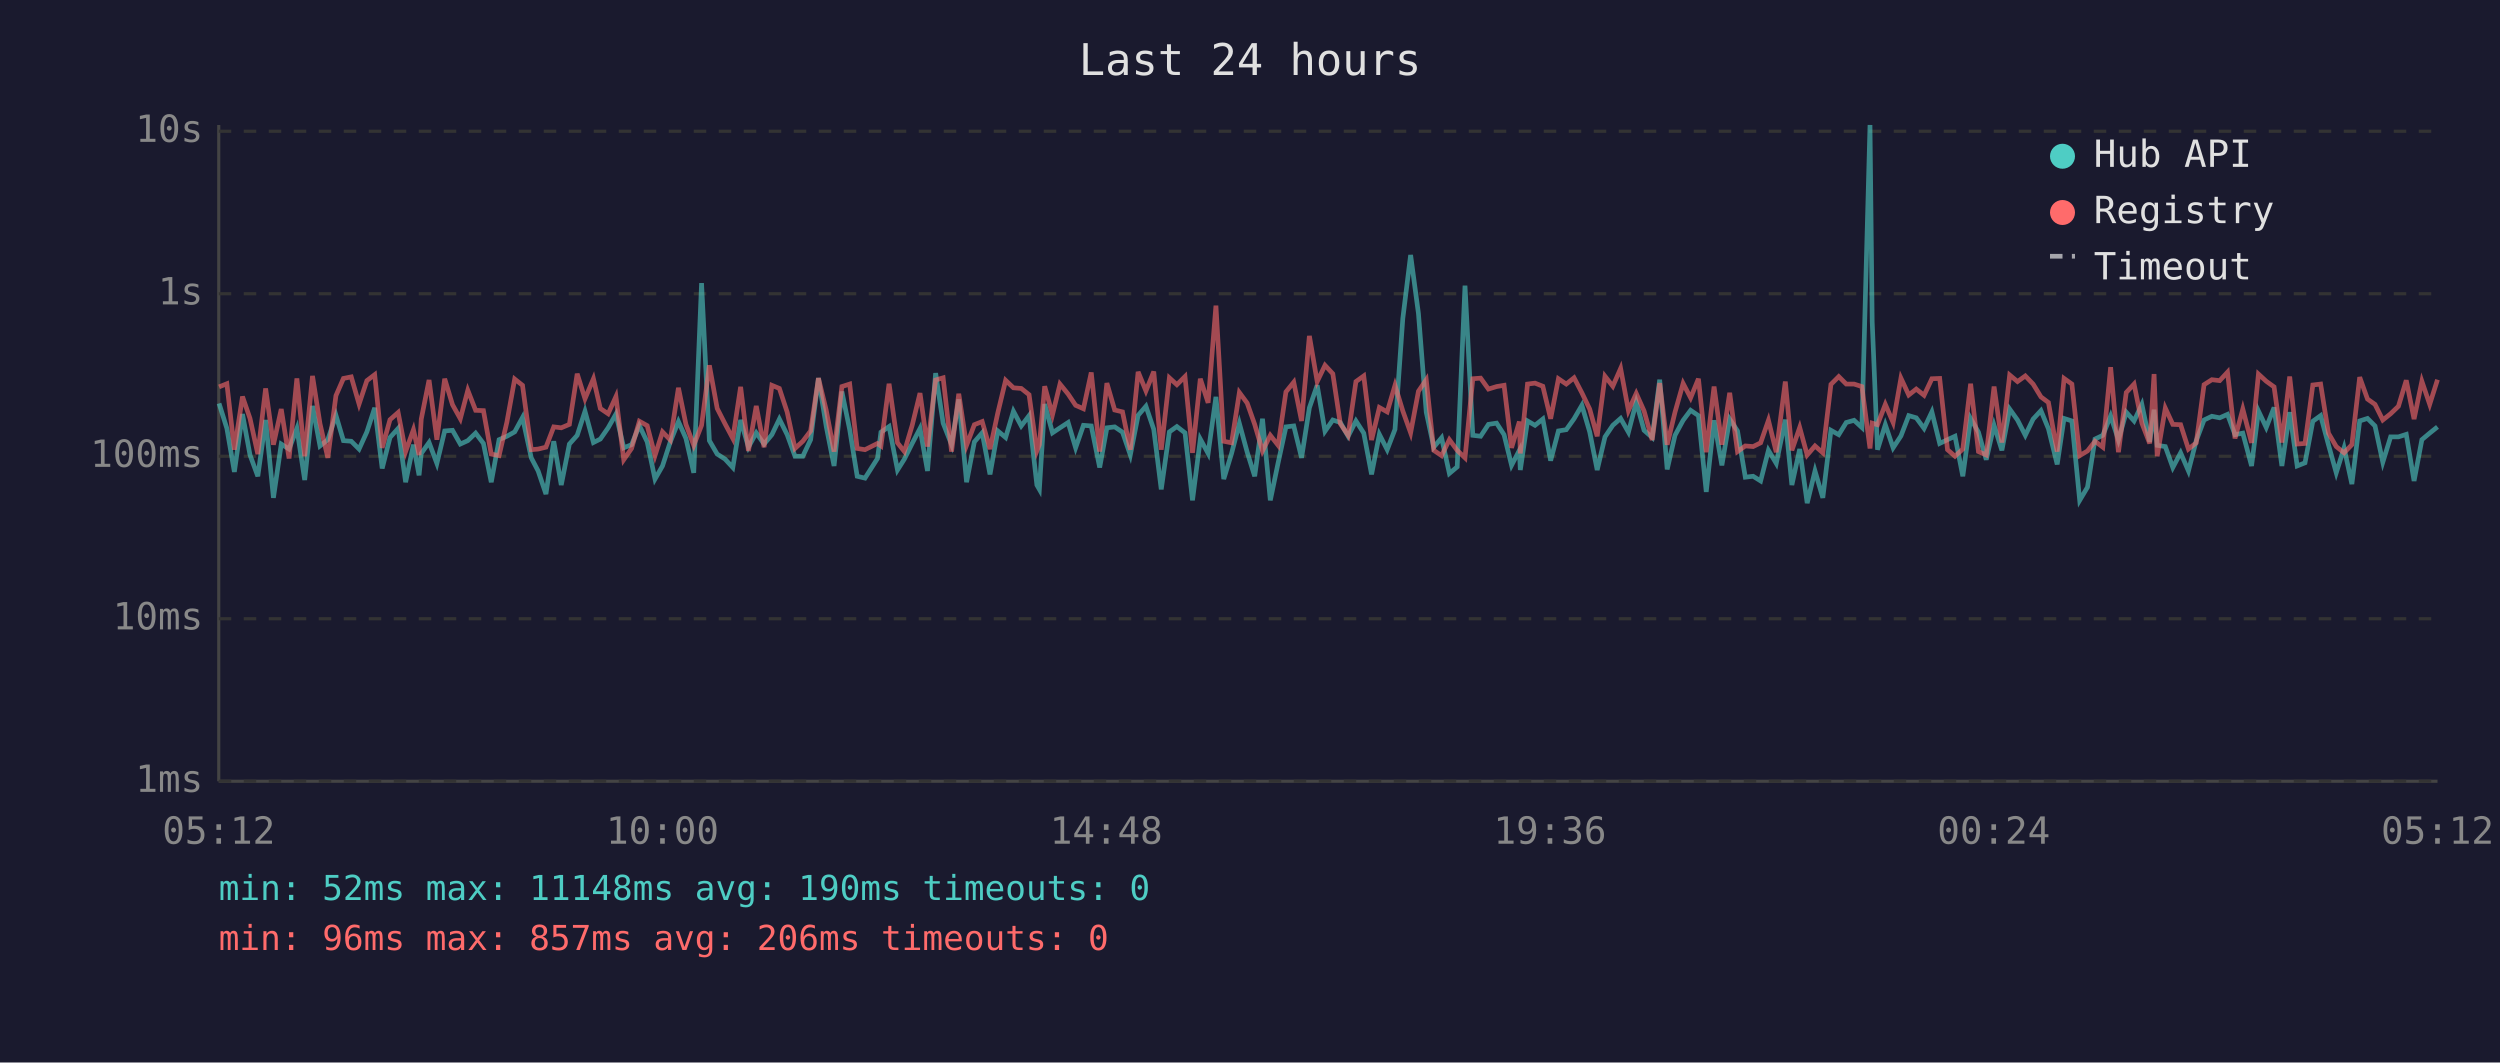
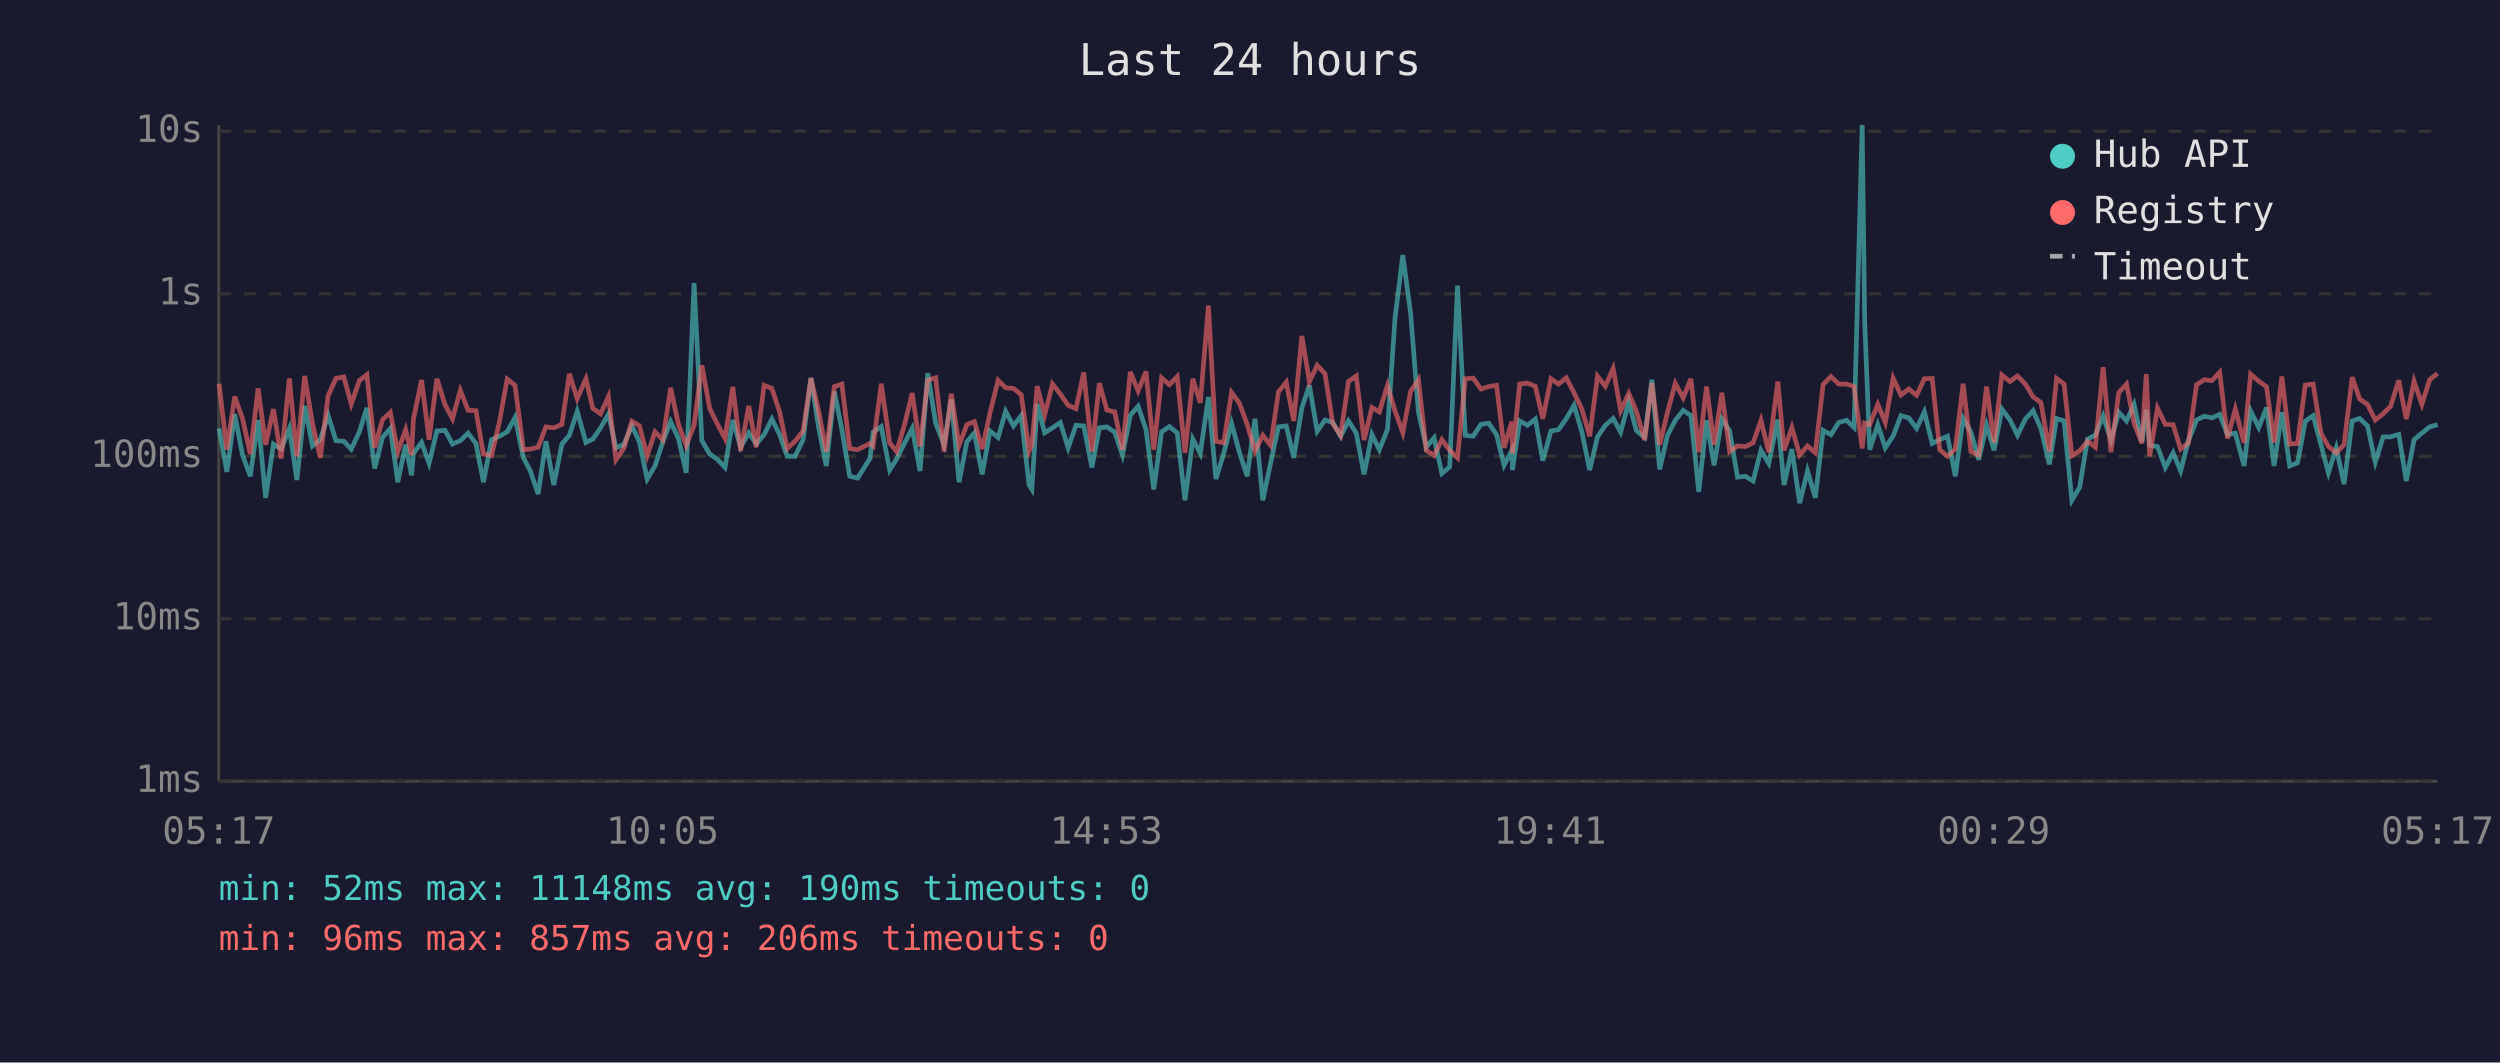
<svg xmlns="http://www.w3.org/2000/svg" viewBox="0 0 800 340" font-family="monospace" font-size="12">
  <rect width="800" height="340" fill="#1a1a2e" />
  <text x="400" y="24" fill="#e0e0e0" font-size="14" text-anchor="middle">Last 24 hours</text>
  <line x1="70" y1="40" x2="70" y2="250" stroke="#444" stroke-width="1" />
  <line x1="70" y1="250" x2="780" y2="250" stroke="#444" stroke-width="1" />
  <line x1="70" y1="250" x2="780" y2="250" stroke="#333" stroke-width="1" stroke-dasharray="4" />
  <text x="65" y="250" fill="#888" text-anchor="end" dominant-baseline="middle">1ms</text>
  <line x1="70" y1="198" x2="780" y2="198" stroke="#333" stroke-width="1" stroke-dasharray="4" />
  <text x="65" y="198" fill="#888" text-anchor="end" dominant-baseline="middle">10ms</text>
  <line x1="70" y1="146" x2="780" y2="146" stroke="#333" stroke-width="1" stroke-dasharray="4" />
  <text x="65" y="146" fill="#888" text-anchor="end" dominant-baseline="middle">100ms</text>
  <line x1="70" y1="94" x2="780" y2="94" stroke="#333" stroke-width="1" stroke-dasharray="4" />
  <text x="65" y="94" fill="#888" text-anchor="end" dominant-baseline="middle">1s</text>
  <line x1="70" y1="42" x2="780" y2="42" stroke="#333" stroke-width="1" stroke-dasharray="4" />
  <text x="65" y="42" fill="#888" text-anchor="end" dominant-baseline="middle">10s</text>
-   <text x="70" y="270" fill="#888" text-anchor="middle">05:12</text>
-   <text x="212" y="270" fill="#888" text-anchor="middle">10:00</text>
-   <text x="354" y="270" fill="#888" text-anchor="middle">14:48</text>
-   <text x="496" y="270" fill="#888" text-anchor="middle">19:36</text>
-   <text x="638" y="270" fill="#888" text-anchor="middle">00:24</text>
-   <text x="780" y="270" fill="#888" text-anchor="middle">05:12</text>
-   <polyline points="70.1,129.1 72.6,137.1 75.0,151.0 77.6,132.5 80.0,145.6 82.5,152.4 85.0,134.4 87.5,159.3 90.0,142.1 92.5,143.7 95.0,137.1 97.5,153.6 100.0,129.9 102.4,142.7 104.9,140.7 107.5,132.9 109.9,141.0 112.4,141.2 114.9,143.7 117.4,138.2 119.9,130.5 122.3,149.9 124.8,140.0 127.4,137.1 129.8,154.3 132.3,142.3 134.1,152.1 134.8,145.1 137.3,141.6 139.8,148.3 142.3,137.9 144.8,137.7 147.3,142.1 149.7,141.0 152.2,138.6 154.7,141.9 157.2,154.3 159.7,140.7 162.2,139.6 164.7,138.2 167.2,133.6 170.0,146.5 172.2,150.7 174.7,158.1 177.2,141.2 179.6,155.2 182.2,142.1 184.7,139.3 187.2,131.6 189.9,141.6 192.1,140.5 194.6,136.9 197.1,132.5 199.6,143.3 202.1,142.3 204.6,136.2 207.1,141.4 209.6,153.3 212.0,149.1 214.5,141.4 217.1,134.9 219.5,140.3 222.0,151.3 224.5,90.6 227.0,141.0 229.5,145.3 232.0,146.9 234.5,149.6 237.0,134.4 239.5,143.1 242.0,138.5 244.5,142.1 247.0,139.1 249.4,134.1 251.9,139.1 254.4,146.0 256.9,146.0 259.4,140.7 261.9,121.0 264.4,136.5 266.9,149.1 269.4,125.3 271.9,137.5 274.3,152.4 276.8,153.0 280.8,146.7 281.9,138.3 284.5,136.5 287.2,150.4 289.4,146.9 291.9,141.9 294.4,137.1 296.8,150.7 299.4,119.4 301.8,135.4 304.5,142.3 306.8,127.8 309.3,154.3 311.8,141.4 314.3,138.5 316.8,151.8 319.3,137.9 321.8,140.0 324.3,131.6 326.8,136.3 329.3,133.0 331.8,155.2 332.6,156.6 334.3,129.3 336.8,138.5 339.2,136.9 341.8,135.2 344.2,143.3 346.7,136.1 349.2,136.3 351.9,149.6 354.2,136.9 356.7,136.6 359.2,138.3 361.7,145.6 364.2,132.9 366.7,130.0 369.2,137.4 371.6,156.6 374.2,138.2 376.6,136.5 379.2,138.5 381.6,160.1 384.1,140.5 386.6,145.1 389.1,127.0 391.6,153.3 394.1,145.1 396.6,135.5 399.1,144.7 401.5,152.4 404.0,134.0 406.5,160.1 409.0,148.1 411.5,136.6 414.0,136.3 416.5,146.5 419.0,130.5 421.5,123.3 424.0,138.0 426.5,134.4 428.9,135.2 431.4,139.6 433.9,134.7 436.4,138.6 438.9,151.8 441.4,139.0 443.9,143.9 446.4,137.4 448.9,101.9 451.4,81.6 453.9,100.3 456.4,131.9 458.8,143.1 461.3,140.1 463.8,151.5 466.3,149.4 468.8,91.4 471.3,139.3 473.8,139.6 476.3,135.8 478.9,135.4 481.3,139.1 483.7,148.9 486.2,144.1 486.5,150.4 488.8,134.7 491.2,136.1 493.7,134.1 496.2,147.4 498.7,137.9 501.2,137.5 503.7,134.0 506.2,129.7 508.7,138.2 511.1,150.4 513.6,139.8 516.1,136.1 518.6,133.9 521.1,138.3 523.6,128.7 526.1,137.7 528.7,140.0 531.1,121.5 533.5,150.2 536.0,139.3 538.6,134.5 541.0,131.3 543.5,133.0 546.0,157.4 548.5,134.5 551.0,148.9 553.5,134.1 556.0,137.9 558.5,152.7 561.0,152.4 563.4,153.9 565.9,144.1 568.4,148.3 571.3,134.3 573.4,155.2 575.9,143.7 578.3,161.0 580.8,150.7 583.3,159.3 585.9,137.7 588.4,139.1 590.8,135.2 593.3,134.5 595.8,136.8 598.4,40.0 599.1,102.9 600.8,143.9 603.3,135.9 605.8,143.3 608.3,139.5 610.8,133.0 613.2,133.7 615.7,137.1 618.2,131.8 620.7,141.9 623.2,140.7 625.6,139.6 628.1,152.4 630.6,133.9 633.1,138.3 635.6,147.1 638.1,136.1 640.6,144.1 643.1,130.9 645.6,134.4 648.1,139.3 650.6,134.1 653.1,131.4 655.5,137.2 658.3,148.6 660.5,133.9 663.0,134.7 665.5,160.1 668.0,155.9 670.4,140.5 672.9,139.3 675.4,133.1 677.9,140.8 680.4,131.9 682.9,134.7 685.4,129.4 687.9,141.4 689.3,131.1 690.3,142.5 692.9,142.9 695.3,149.6 697.8,144.9 700.3,150.7 702.8,141.0 705.3,134.4 707.8,133.2 710.3,133.7 712.8,132.6 715.2,139.1 717.7,138.6 720.5,149.1 722.7,131.5 725.2,136.8 727.7,130.4 730.2,149.1 732.7,131.9 735.1,149.1 737.6,148.1 740.1,134.8 742.6,133.0 745.1,142.3 747.6,151.3 750.1,143.3 752.6,154.9 755.1,134.7 757.6,133.9 760.0,136.3 762.5,147.9 765.0,139.8 767.5,139.8 770.0,139.0 772.5,153.9 775.0,140.7 777.5,138.6 780.0,136.6" fill="none" stroke="#4ecdc4" stroke-width="1.5" opacity="0.6" />
-   <polyline points="70.1,123.8 72.6,122.8 75.0,143.9 77.6,126.9 80.0,133.9 82.5,145.3 85.0,124.3 87.5,142.3 90.0,130.9 92.5,146.7 95.0,121.1 97.5,146.0 100.0,120.3 102.4,135.6 104.9,146.5 107.5,126.6 109.9,121.1 112.4,120.6 114.9,129.3 117.4,121.8 119.9,119.9 122.3,143.3 124.8,134.3 127.4,132.0 129.8,144.5 132.3,137.5 134.1,145.6 134.8,134.1 137.3,121.6 139.8,140.7 142.3,121.2 144.8,129.5 147.3,134.0 149.7,124.9 152.2,131.3 154.7,131.4 157.2,145.3 159.7,145.8 162.2,135.1 164.7,121.3 167.2,123.3 170.0,143.9 172.2,143.7 174.7,143.1 177.2,136.6 179.6,136.9 182.2,135.8 184.7,119.6 187.2,127.6 189.9,121.2 192.1,130.7 194.6,132.4 197.1,126.9 199.6,147.1 202.1,143.5 204.6,134.8 207.1,136.2 209.6,145.8 212.0,138.2 214.5,140.8 217.1,124.1 219.5,135.8 222.0,142.5 224.5,136.1 227.0,116.9 229.5,130.7 232.0,135.6 234.5,140.3 237.0,123.8 239.5,144.3 242.0,129.9 244.5,143.1 247.0,123.3 249.4,124.3 251.9,131.9 254.4,143.5 256.9,141.2 259.4,137.9 261.9,121.0 264.4,131.3 266.9,144.5 269.4,123.7 271.9,122.9 274.3,143.5 276.8,143.9 280.8,141.9 281.9,142.7 284.5,122.8 287.2,141.7 289.4,144.5 291.9,136.1 294.4,125.8 296.8,142.9 299.4,121.6 301.8,120.9 304.5,144.5 306.8,126.0 309.3,142.5 311.8,135.9 314.3,134.9 316.8,143.7 319.3,132.1 321.8,121.7 324.3,124.1 326.8,124.3 329.3,126.3 331.8,144.3 332.6,142.3 334.3,123.6 336.8,132.7 339.2,122.9 341.8,126.1 344.2,129.7 346.7,130.8 349.2,119.2 351.9,144.5 354.2,122.6 356.7,131.2 359.2,131.8 361.7,143.9 364.2,119.0 366.7,125.1 369.2,118.9 371.6,143.9 374.2,120.9 376.6,123.1 379.2,120.5 381.6,144.9 384.1,121.2 386.6,128.9 389.1,97.8 391.6,141.2 394.1,141.7 396.6,125.6 399.1,129.0 401.5,135.8 404.0,144.3 406.5,139.3 409.0,142.5 411.5,125.4 414.0,122.3 416.5,134.7 419.0,107.5 421.5,122.1 424.0,116.9 426.5,119.6 428.9,135.6 431.4,139.3 433.9,122.1 436.4,120.3 438.9,140.8 441.4,130.4 443.9,131.8 446.4,123.3 448.9,131.5 451.4,138.5 453.9,125.2 456.4,121.5 458.8,144.1 461.3,145.8 463.8,140.7 466.3,144.1 468.8,146.5 471.3,121.2 473.8,121.0 476.3,124.5 478.9,123.7 481.3,123.3 483.7,143.3 486.2,134.9 486.5,145.1 488.8,122.9 491.2,122.6 493.7,123.6 496.2,134.0 498.7,121.2 501.2,122.9 503.7,120.9 506.2,125.7 508.7,130.9 511.1,139.6 513.6,120.4 516.1,123.6 518.6,117.9 521.1,131.4 523.6,125.9 526.1,131.5 528.7,140.8 531.1,122.6 533.5,142.3 536.0,131.9 538.6,122.7 541.0,127.3 543.5,121.2 546.0,144.7 548.5,123.7 551.0,142.3 553.5,125.7 556.0,144.5 558.5,142.7 561.0,142.9 563.4,141.7 565.9,134.5 568.4,144.7 571.3,122.1 573.4,144.1 575.9,136.8 578.3,145.6 580.8,142.7 583.3,144.9 585.9,123.0 588.4,120.5 590.8,122.9 593.3,122.9 595.8,123.7 598.4,143.5 599.1,135.4 600.8,135.9 603.3,129.4 605.8,135.2 608.3,121.0 610.8,126.4 613.2,124.5 615.7,126.5 618.2,121.2 620.7,121.1 623.2,143.9 625.6,146.0 628.1,143.7 630.6,122.8 633.1,144.5 635.6,145.6 638.1,123.7 640.6,141.6 643.1,120.0 645.6,122.1 648.1,120.3 650.6,122.9 653.1,127.0 655.5,128.8 658.3,144.5 660.5,121.1 663.0,122.9 665.5,145.8 668.0,144.3 670.4,141.2 672.9,143.1 675.4,117.5 677.9,144.7 680.4,125.6 682.9,122.9 685.4,135.4 687.9,141.9 689.3,119.7 690.3,146.0 692.9,130.6 695.3,135.8 697.8,135.9 700.3,143.7 702.8,141.7 705.3,123.1 707.8,121.5 710.3,121.8 712.8,119.1 715.2,140.3 717.7,130.9 720.5,141.7 722.7,119.7 725.2,122.0 727.7,123.8 730.2,141.6 732.7,120.5 735.1,142.1 737.6,141.9 740.1,123.2 742.6,122.9 745.1,138.6 747.6,142.9 750.1,144.9 752.6,142.3 755.1,120.7 757.6,127.7 760.0,129.4 762.5,134.4 765.0,132.4 767.5,130.0 770.0,121.7 772.5,134.1 775.0,122.0 777.5,129.4 780.0,121.5" fill="none" stroke="#ff6b6b" stroke-width="1.5" opacity="0.6" />
+   <text x="70" y="270" fill="#888" text-anchor="middle">05:17</text>
+   <text x="212" y="270" fill="#888" text-anchor="middle">10:05</text>
+   <text x="354" y="270" fill="#888" text-anchor="middle">14:53</text>
+   <text x="496" y="270" fill="#888" text-anchor="middle">19:41</text>
+   <text x="638" y="270" fill="#888" text-anchor="middle">00:29</text>
+   <text x="780" y="270" fill="#888" text-anchor="middle">05:17</text>
+   <polyline points="70.1,137.1 72.6,151.0 75.1,132.5 77.6,145.6 80.1,152.4 82.6,134.4 85.0,159.3 87.5,142.1 90.0,143.7 92.6,137.1 95.0,153.6 97.5,129.9 100.0,142.7 102.5,140.7 105.0,132.9 107.5,141.0 110.0,141.2 112.4,143.7 115.0,138.2 117.4,130.5 119.9,149.9 122.4,140.0 124.9,137.1 127.3,154.3 129.8,142.3 131.7,152.1 132.3,145.1 134.9,141.6 137.3,148.3 139.8,137.9 142.4,137.7 144.8,142.1 147.3,141.0 149.8,138.6 152.3,141.9 154.7,154.3 157.3,140.7 159.8,139.6 162.3,138.2 164.8,133.6 167.5,146.5 169.7,150.7 172.2,158.1 174.7,141.2 177.2,155.2 179.8,142.1 182.2,139.3 184.7,131.6 187.5,141.6 189.7,140.5 192.2,136.9 194.7,132.5 197.1,143.3 199.6,142.3 202.2,136.2 204.6,141.4 207.1,153.3 209.6,149.1 212.1,141.4 214.6,134.9 217.1,140.3 219.6,151.3 222.1,90.6 224.6,141.0 227.1,145.3 229.5,146.9 232.0,149.6 234.5,134.4 237.0,143.1 239.6,138.5 242.0,142.1 244.5,139.1 247.0,134.1 249.5,139.1 251.9,146.0 254.4,146.0 257.0,140.7 259.5,121.0 261.9,136.5 264.4,149.1 267.0,125.3 269.4,137.5 271.9,152.4 274.4,153.0 278.4,146.7 279.4,138.3 282.0,136.5 284.7,150.4 286.9,146.9 289.4,141.9 291.9,137.1 294.4,150.7 296.9,119.4 299.4,135.4 302.1,142.3 304.4,127.8 306.9,154.3 309.4,141.4 311.8,138.5 314.3,151.8 316.8,137.9 319.4,140.0 321.8,131.6 324.3,136.3 326.8,133.0 329.3,155.2 330.2,156.6 331.9,129.3 334.3,138.5 336.8,136.9 339.3,135.2 341.8,143.3 344.3,136.1 346.8,136.3 349.4,149.6 351.8,136.9 354.2,136.6 356.7,138.3 359.2,145.6 361.7,132.9 364.2,130.0 366.7,137.4 369.2,156.6 371.7,138.2 374.2,136.5 376.7,138.5 379.2,160.1 381.7,140.5 384.1,145.1 386.7,127.0 389.1,153.3 391.6,145.1 394.1,135.5 396.6,144.7 399.1,152.4 401.6,134.0 404.1,160.1 406.6,148.1 409.1,136.6 411.6,136.3 414.0,146.5 416.6,130.5 419.0,123.3 421.5,138.0 424.0,134.4 426.5,135.2 429.0,139.6 431.5,134.7 434.0,138.6 436.5,151.8 439.0,139.0 441.4,143.9 444.0,137.4 446.4,101.9 448.9,81.6 451.4,100.3 453.9,131.9 456.4,143.1 458.9,140.1 461.4,151.5 463.9,149.4 466.4,91.4 468.9,139.3 471.4,139.6 473.9,135.8 476.4,135.4 478.9,139.1 481.3,148.9 483.8,144.1 484.0,150.4 486.3,134.7 488.8,136.1 491.3,134.1 493.7,147.4 496.3,137.9 498.7,137.5 501.2,134.0 503.7,129.7 506.2,138.2 508.7,150.4 511.2,139.8 513.7,136.1 516.2,133.9 518.6,138.3 521.2,128.7 523.6,137.7 526.3,140.0 528.6,121.5 531.1,150.2 533.6,139.3 536.1,134.5 538.6,131.3 541.1,133.0 543.6,157.4 546.1,134.5 548.5,148.9 551.0,134.1 553.5,137.9 556.0,152.7 558.5,152.4 561.0,153.9 563.5,144.1 566.0,148.3 568.9,134.3 570.9,155.2 573.4,143.7 575.9,161.0 578.4,150.7 580.9,159.3 583.4,137.7 585.9,139.1 588.4,135.2 590.9,134.5 593.3,136.8 595.9,40.0 596.7,102.9 598.3,143.9 600.9,135.9 603.3,143.3 605.8,139.5 608.3,133.0 610.8,133.7 613.3,137.1 615.8,131.8 618.3,141.9 620.7,140.7 623.2,139.6 625.7,152.4 628.2,133.9 630.7,138.3 633.2,147.1 635.7,136.1 638.1,144.1 640.6,130.9 643.2,134.4 645.6,139.3 648.1,134.1 650.6,131.4 653.1,137.2 655.8,148.6 658.1,133.9 660.5,134.7 663.0,160.1 665.5,155.9 668.0,140.5 670.5,139.3 673.0,133.1 675.5,140.8 678.0,131.9 680.5,134.7 682.9,129.4 685.4,141.4 686.8,131.1 687.9,142.5 690.4,142.9 692.9,149.6 695.4,144.9 697.8,150.7 700.3,141.0 702.9,134.4 705.4,133.2 707.8,133.7 710.3,132.6 712.8,139.1 715.3,138.6 718.1,149.1 720.2,131.5 722.8,136.8 725.3,130.4 727.7,149.1 730.2,131.9 732.7,149.1 735.2,148.1 737.7,134.8 740.2,133.0 742.7,142.3 745.1,151.3 747.6,143.3 750.1,154.9 752.7,134.7 755.1,133.9 757.6,136.3 760.1,147.9 762.6,139.8 765.0,139.8 767.6,139.0 770.0,153.9 772.5,140.7 775.0,138.6 777.5,136.6 780.0,135.9" fill="none" stroke="#4ecdc4" stroke-width="1.5" opacity="0.6" />
+   <polyline points="70.1,122.8 72.6,143.9 75.1,126.9 77.6,133.9 80.1,145.3 82.6,124.3 85.0,142.3 87.5,130.9 90.0,146.7 92.6,121.1 95.0,146.0 97.5,120.3 100.0,135.6 102.5,146.5 105.0,126.6 107.5,121.1 110.0,120.6 112.4,129.3 115.0,121.8 117.4,119.9 119.9,143.3 122.4,134.3 124.9,132.0 127.3,144.5 129.8,137.5 131.7,145.6 132.3,134.1 134.9,121.6 137.3,140.7 139.8,121.2 142.4,129.5 144.8,134.0 147.3,124.9 149.8,131.3 152.3,131.4 154.7,145.3 157.3,145.8 159.8,135.1 162.3,121.3 164.8,123.3 167.5,143.9 169.7,143.7 172.2,143.1 174.7,136.6 177.2,136.9 179.8,135.8 182.2,119.6 184.7,127.6 187.5,121.2 189.7,130.7 192.2,132.4 194.7,126.9 197.1,147.1 199.6,143.5 202.2,134.8 204.6,136.2 207.1,145.8 209.6,138.2 212.1,140.8 214.6,124.1 217.1,135.8 219.6,142.5 222.1,136.1 224.6,116.9 227.1,130.7 229.5,135.6 232.0,140.3 234.5,123.8 237.0,144.3 239.6,129.9 242.0,143.1 244.5,123.3 247.0,124.3 249.5,131.9 251.9,143.5 254.4,141.2 257.0,137.9 259.5,121.0 261.9,131.3 264.4,144.5 267.0,123.7 269.4,122.9 271.9,143.5 274.4,143.9 278.4,141.9 279.4,142.7 282.0,122.8 284.7,141.7 286.9,144.5 289.4,136.1 291.9,125.8 294.4,142.9 296.9,121.6 299.4,120.9 302.1,144.5 304.4,126.0 306.9,142.5 309.4,135.9 311.8,134.9 314.3,143.7 316.8,132.1 319.4,121.7 321.8,124.1 324.3,124.3 326.8,126.3 329.3,144.3 330.2,142.3 331.9,123.6 334.3,132.7 336.8,122.9 339.3,126.1 341.8,129.7 344.3,130.8 346.8,119.2 349.4,144.5 351.8,122.6 354.2,131.2 356.7,131.8 359.2,143.9 361.7,119.0 364.2,125.1 366.7,118.9 369.2,143.9 371.7,120.9 374.2,123.1 376.7,120.5 379.2,144.9 381.7,121.2 384.1,128.9 386.7,97.8 389.1,141.2 391.6,141.7 394.1,125.6 396.6,129.0 399.1,135.8 401.6,144.3 404.1,139.3 406.6,142.5 409.1,125.4 411.6,122.3 414.0,134.7 416.6,107.5 419.0,122.1 421.5,116.9 424.0,119.6 426.5,135.6 429.0,139.3 431.5,122.1 434.0,120.3 436.5,140.8 439.0,130.4 441.4,131.8 444.0,123.3 446.4,131.5 448.9,138.5 451.4,125.2 453.9,121.5 456.4,144.1 458.9,145.8 461.4,140.7 463.9,144.1 466.4,146.5 468.9,121.2 471.4,121.0 473.9,124.5 476.4,123.7 478.9,123.3 481.3,143.3 483.8,134.9 484.0,145.1 486.3,122.9 488.8,122.6 491.3,123.6 493.7,134.0 496.3,121.2 498.7,122.9 501.2,120.9 503.7,125.7 506.2,130.9 508.7,139.6 511.2,120.4 513.7,123.6 516.2,117.9 518.6,131.4 521.2,125.9 523.6,131.5 526.3,140.8 528.6,122.6 531.1,142.3 533.6,131.9 536.1,122.7 538.6,127.3 541.1,121.2 543.6,144.7 546.1,123.7 548.5,142.3 551.0,125.7 553.5,144.5 556.0,142.7 558.5,142.9 561.0,141.7 563.5,134.5 566.0,144.7 568.9,122.1 570.9,144.1 573.4,136.8 575.9,145.6 578.4,142.7 580.9,144.9 583.4,123.0 585.9,120.5 588.4,122.9 590.9,122.9 593.3,123.7 595.9,143.5 596.7,135.4 598.3,135.9 600.9,129.4 603.3,135.2 605.8,121.0 608.3,126.4 610.8,124.5 613.3,126.5 615.8,121.2 618.3,121.1 620.7,143.9 623.2,146.0 625.7,143.7 628.2,122.8 630.7,144.5 633.2,145.6 635.7,123.7 638.1,141.6 640.6,120.0 643.2,122.1 645.6,120.3 648.1,122.9 650.6,127.0 653.1,128.8 655.8,144.5 658.1,121.1 660.5,122.9 663.0,145.8 665.5,144.3 668.0,141.2 670.5,143.1 673.0,117.5 675.5,144.7 678.0,125.6 680.5,122.9 682.9,135.4 685.4,141.9 686.8,119.7 687.9,146.0 690.4,130.6 692.9,135.8 695.4,135.9 697.8,143.7 700.3,141.7 702.9,123.1 705.4,121.5 707.8,121.8 710.3,119.1 712.8,140.3 715.3,130.9 718.1,141.7 720.2,119.7 722.8,122.0 725.3,123.8 727.7,141.6 730.2,120.5 732.7,142.1 735.2,141.9 737.7,123.2 740.2,122.9 742.7,138.6 745.1,142.9 747.6,144.9 750.1,142.3 752.7,120.7 755.1,127.7 757.6,129.4 760.1,134.4 762.6,132.4 765.0,130.0 767.6,121.7 770.0,134.1 772.5,122.0 775.0,129.4 777.5,121.5 780.0,119.5" fill="none" stroke="#ff6b6b" stroke-width="1.5" opacity="0.6" />
  <circle cx="660" cy="50" r="4" fill="#4ecdc4" />
  <text x="670" y="50" fill="#e0e0e0" dominant-baseline="middle">Hub API</text>
  <circle cx="660" cy="68" r="4" fill="#ff6b6b" />
  <text x="670" y="68" fill="#e0e0e0" dominant-baseline="middle">Registry</text>
  <line x1="656" y1="82" x2="664" y2="82" stroke="#e0e0e0" stroke-width="1.5" stroke-dasharray="4,3" opacity="0.7" />
  <text x="670" y="86" fill="#e0e0e0" dominant-baseline="middle">Timeout</text>
  <text x="70" y="288" fill="#4ecdc4" font-size="11">min: 52ms  max: 11148ms  avg: 190ms  timeouts: 0</text>
  <text x="70" y="304" fill="#ff6b6b" font-size="11">min: 96ms  max: 857ms  avg: 206ms  timeouts: 0</text>
</svg>
